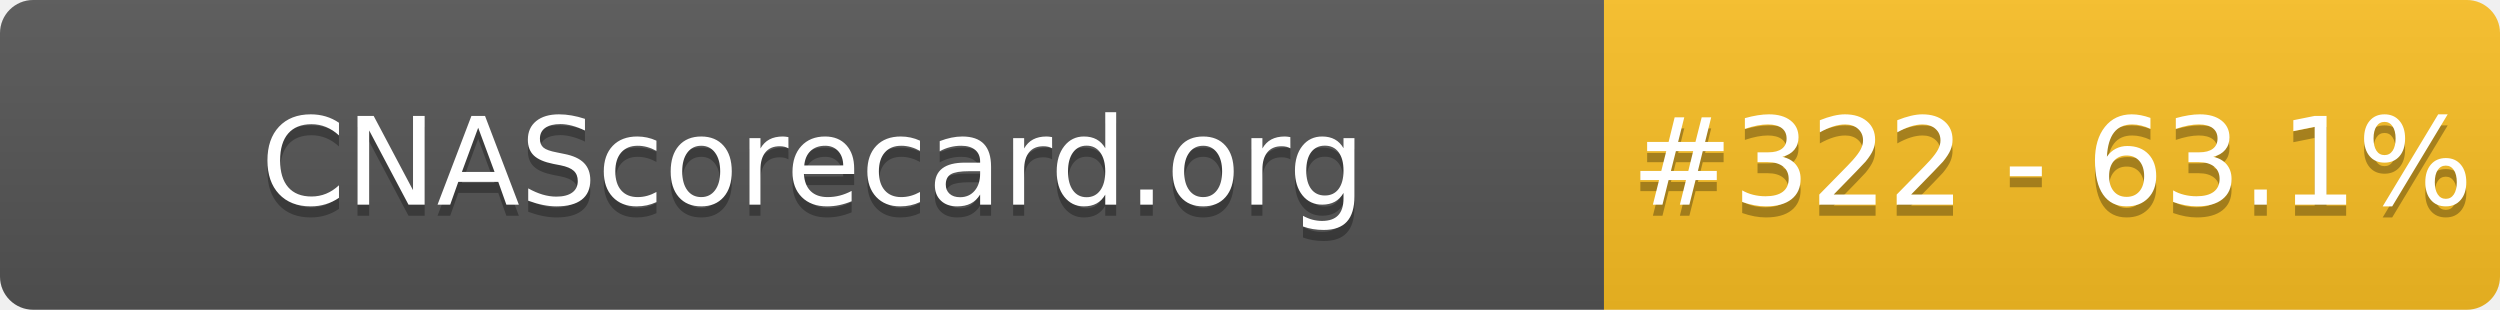
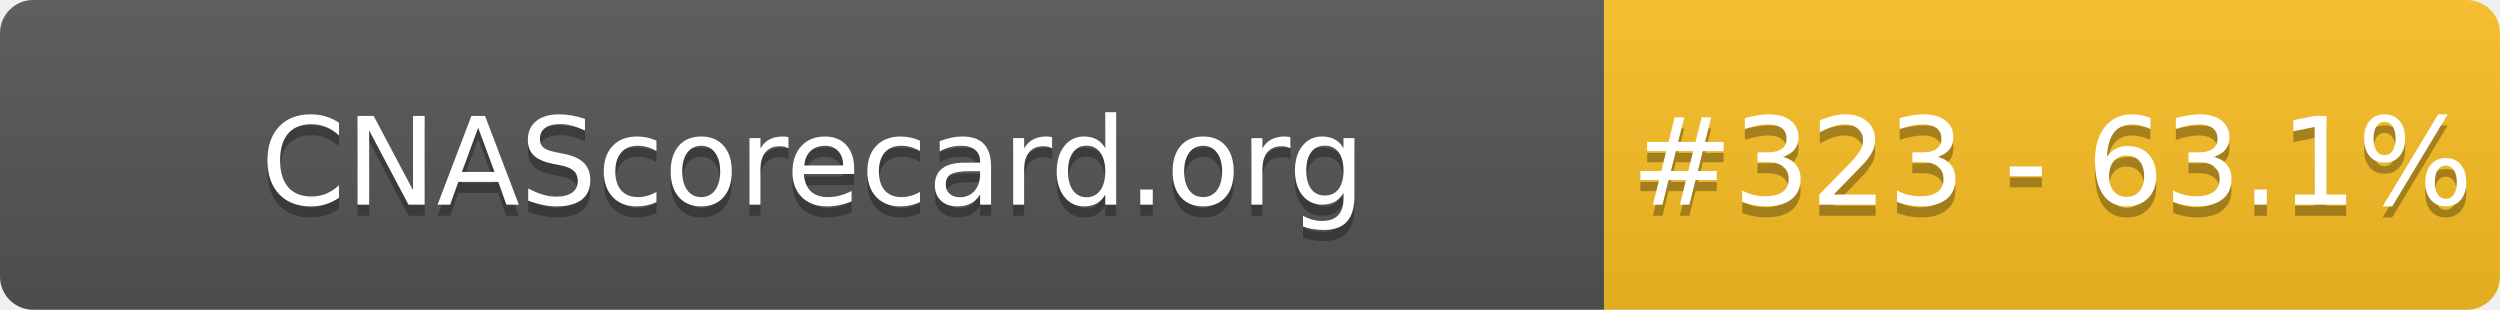
- <svg xmlns="http://www.w3.org/2000/svg" width="226" height="28" role="img" aria-label="CNAScorecard.org: #322 - 63.1%">
+ <svg xmlns="http://www.w3.org/2000/svg" width="226" height="28" role="img" aria-label="CNAScorecard.org: #323 - 63.1%">
  <linearGradient id="s" x2="0" y2="100%">
    <stop offset="0" stop-color="#bbb" stop-opacity=".1" />
    <stop offset="1" stop-opacity=".1" />
  </linearGradient>
  <clipPath id="r">
    <rect width="226" height="28" rx="3" fill="#fff" />
  </clipPath>
  <g clip-path="url(#r)">
    <rect width="145" height="28" fill="#555" />
    <rect x="145" width="81" height="28" fill="#FBBF24" />
    <rect width="226" height="28" fill="url(#s)" />
  </g>
  <g fill="#fff" text-anchor="middle" font-family="Verdana,Geneva,DejaVu Sans,sans-serif" text-rendering="geometricPrecision" font-size="110">
    <text aria-hidden="true" x="735" y="195" fill="#010101" fill-opacity=".3" transform="scale(.1)" textLength="1350">CNAScorecard.org</text>
    <text x="735" y="185" transform="scale(.1)" fill="#fff" textLength="1350">CNAScorecard.org</text>
-     <text aria-hidden="true" x="1855" y="195" fill="#010101" fill-opacity=".3" transform="scale(.1)" textLength="660">#322 - 63.1%</text>
-     <text x="1855" y="185" transform="scale(.1)" fill="#fff" textLength="660">#322 - 63.1%</text>
+     <text aria-hidden="true" x="1855" y="195" fill="#010101" fill-opacity=".3" transform="scale(.1)" textLength="660">#323 - 63.1%</text>
+     <text x="1855" y="185" transform="scale(.1)" fill="#fff" textLength="660">#323 - 63.1%</text>
  </g>
</svg>
